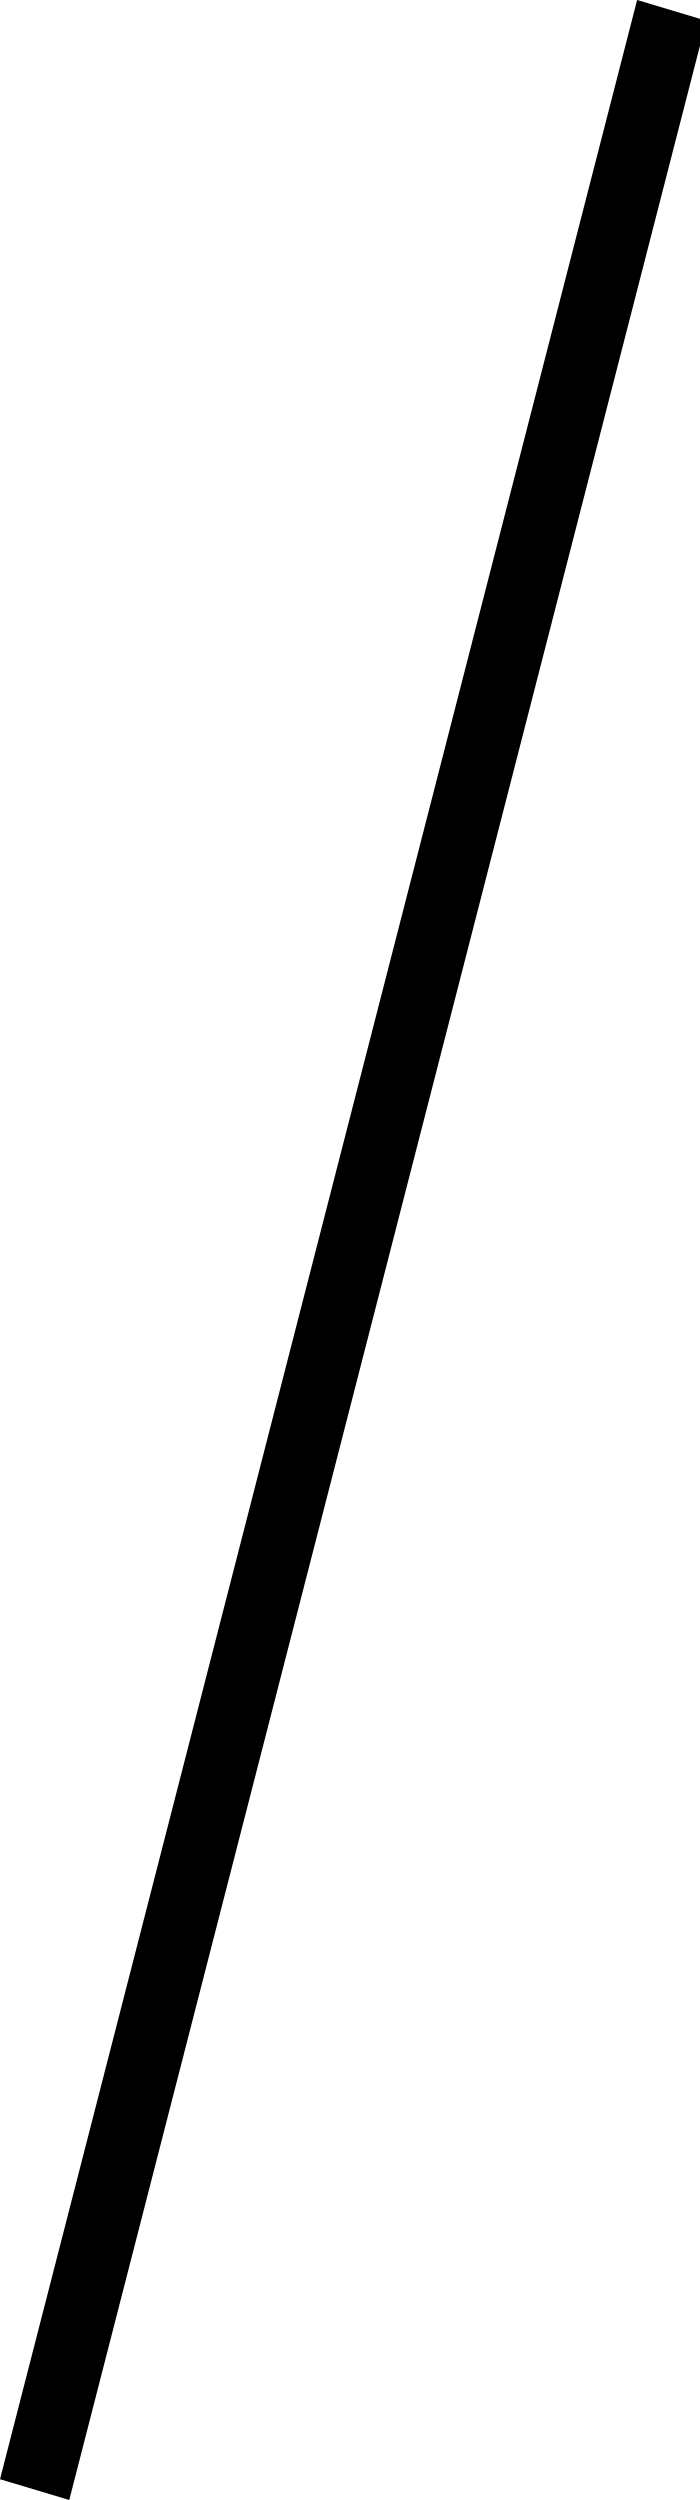
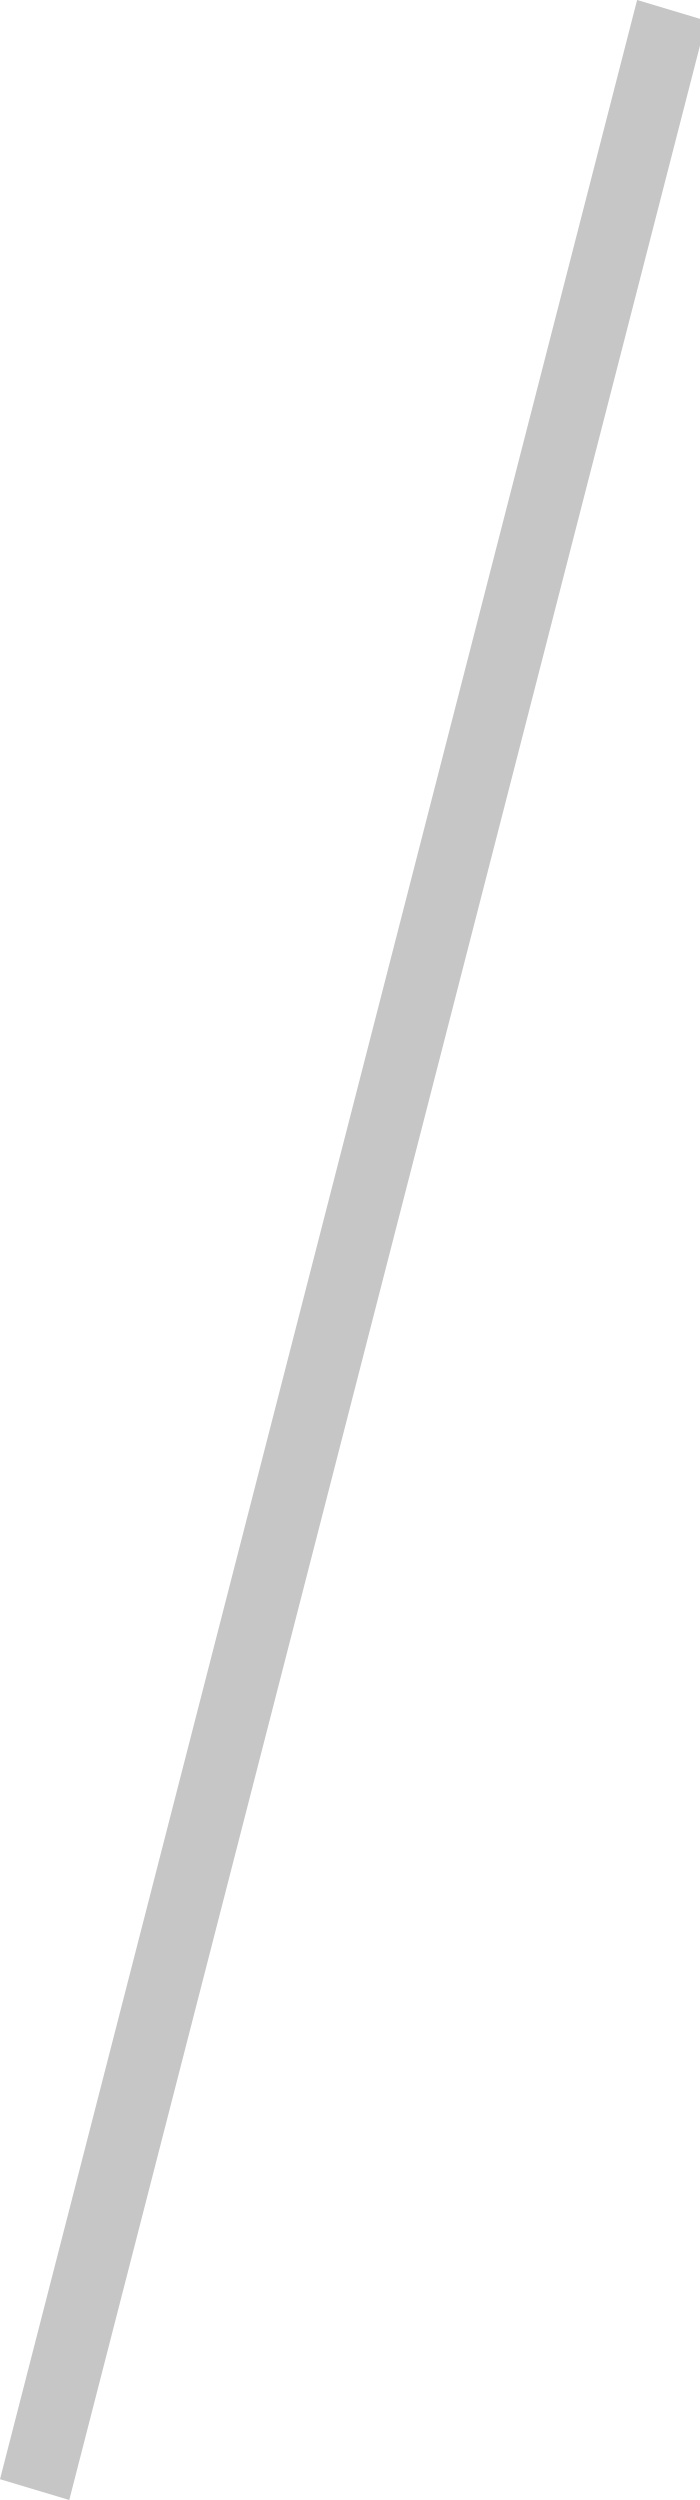
<svg xmlns="http://www.w3.org/2000/svg" viewBox="0 0 10.1 36.1">
-   <path fill-rule="evenodd" clip-rule="evenodd" d="M1 36.1l-1-.3L9.2 0l1 .3L1 36.1z" />
+   <path fill-rule="evenodd" clip-rule="evenodd" fill="rgba(30, 30, 30, 0.25)" d="M1 36.1l-1-.3L9.2 0l1 .3L1 36.1z" />
</svg>
